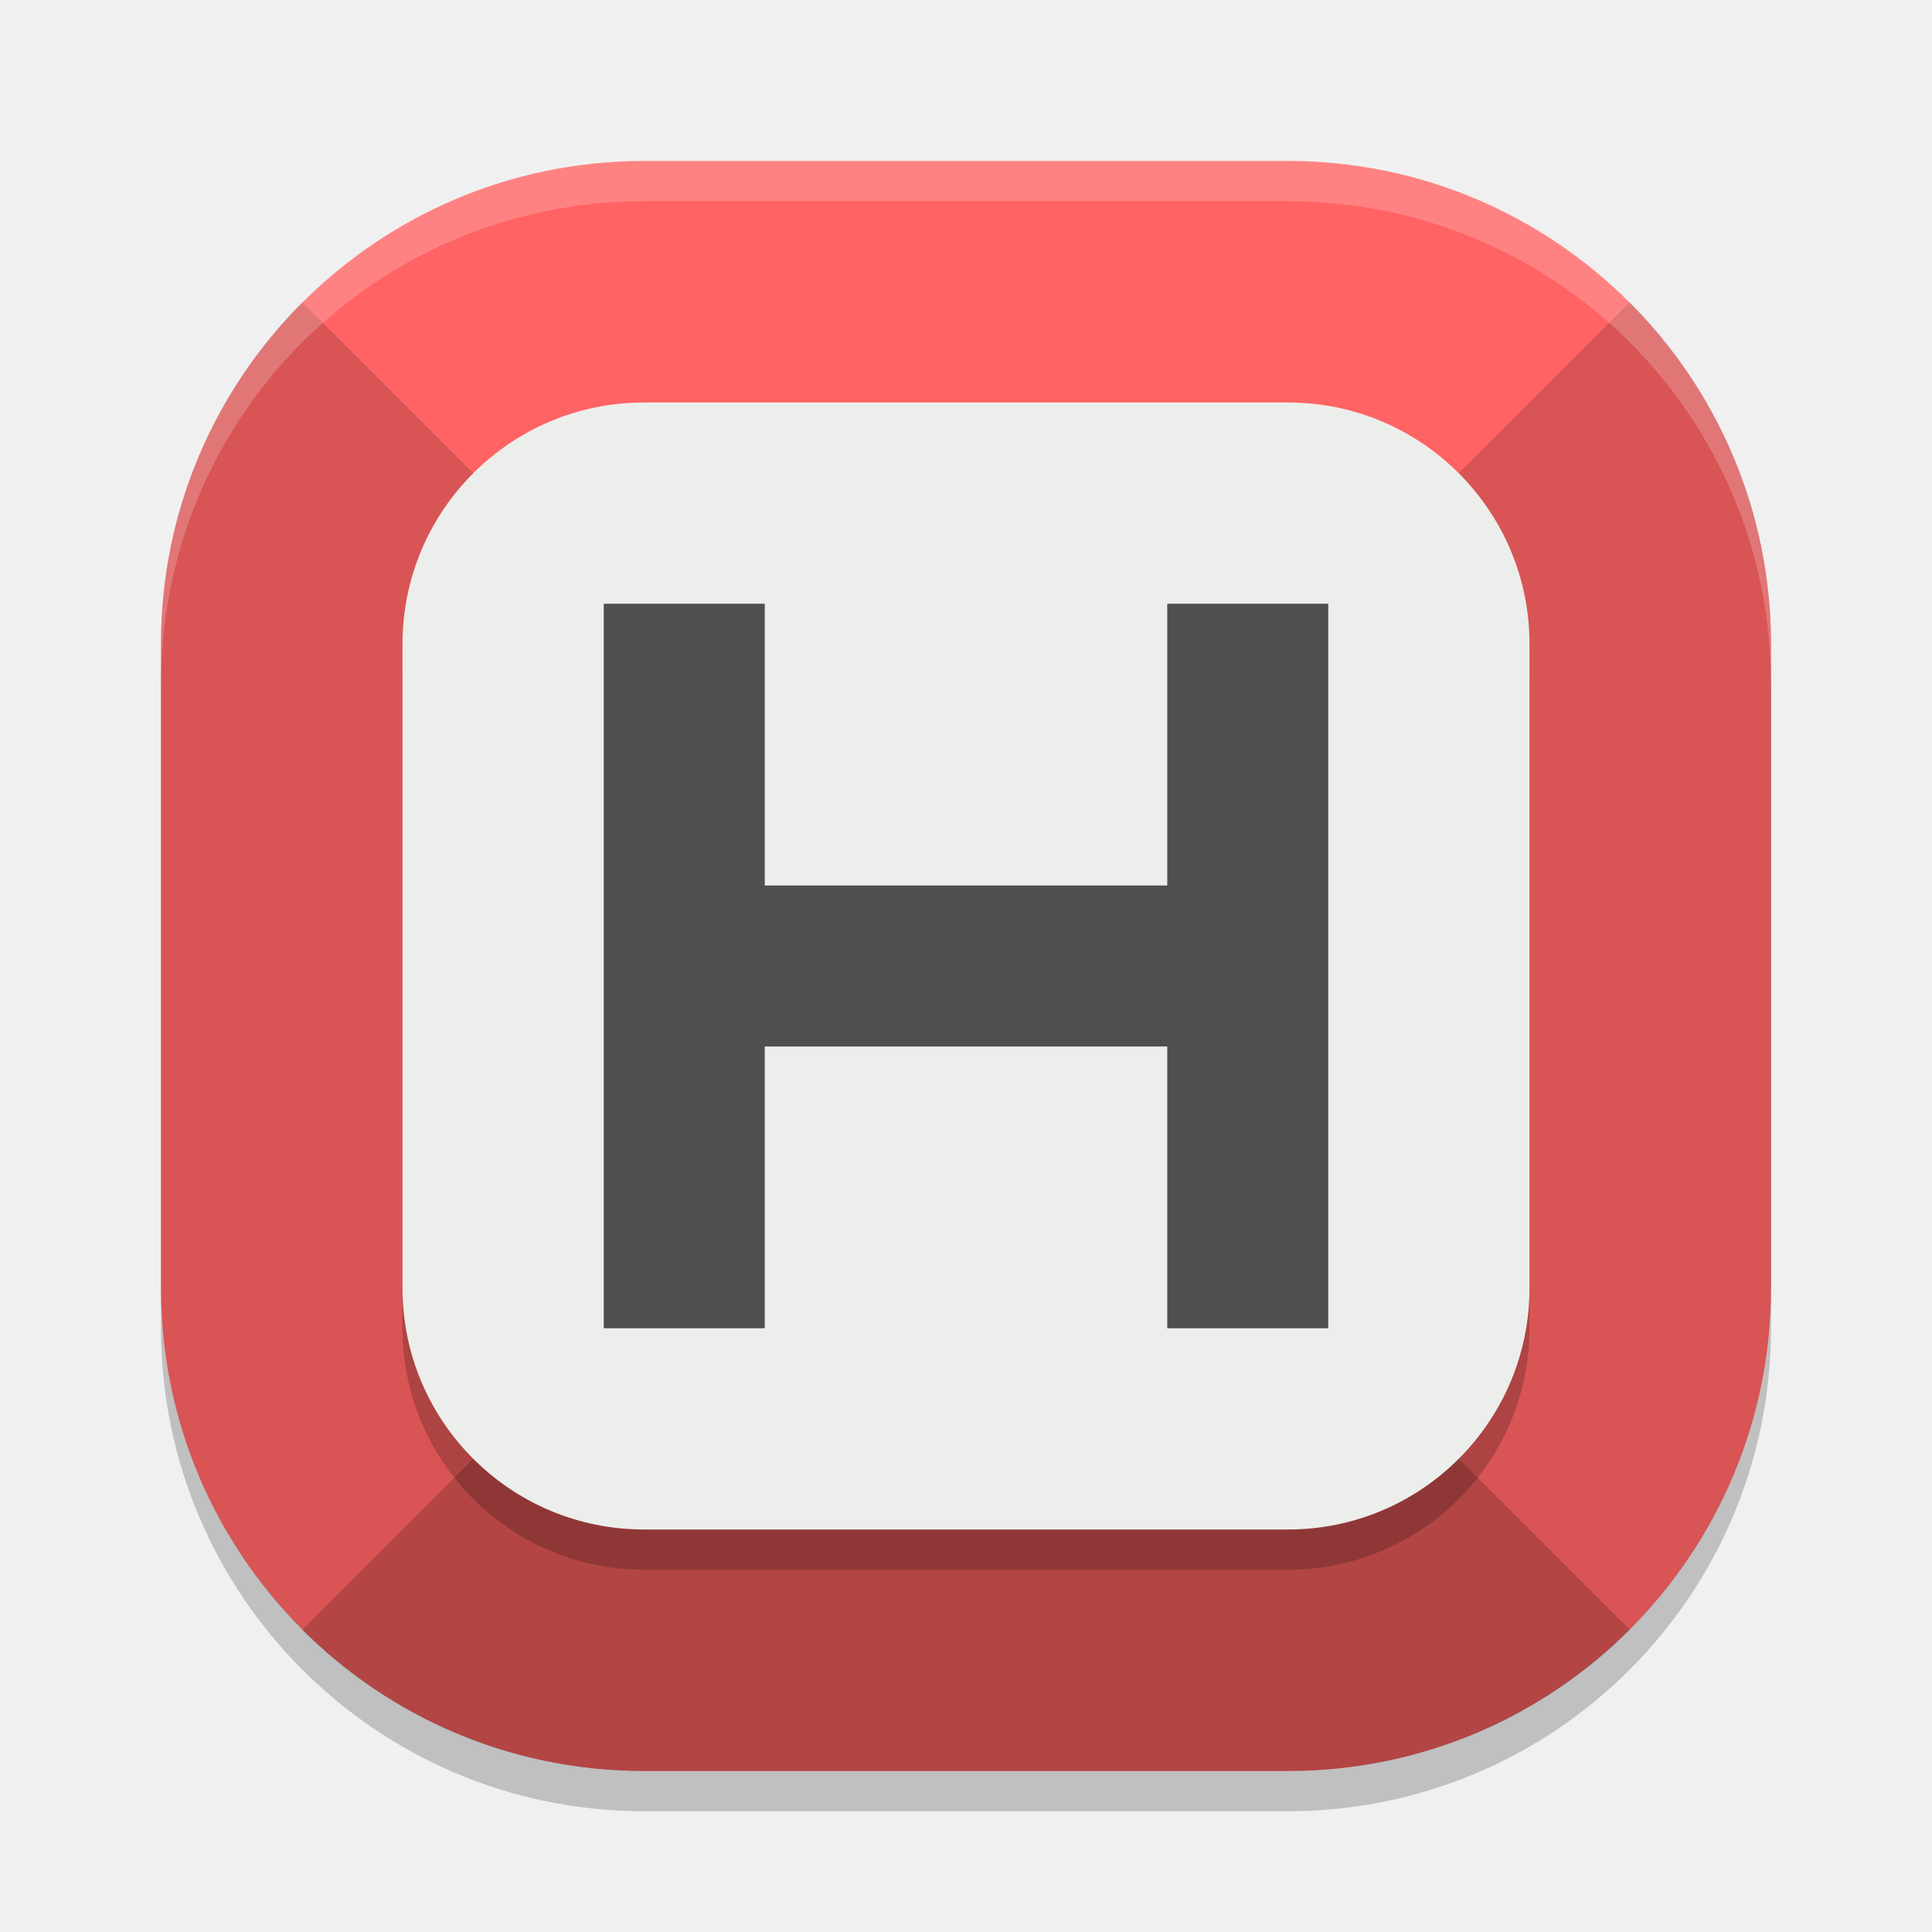
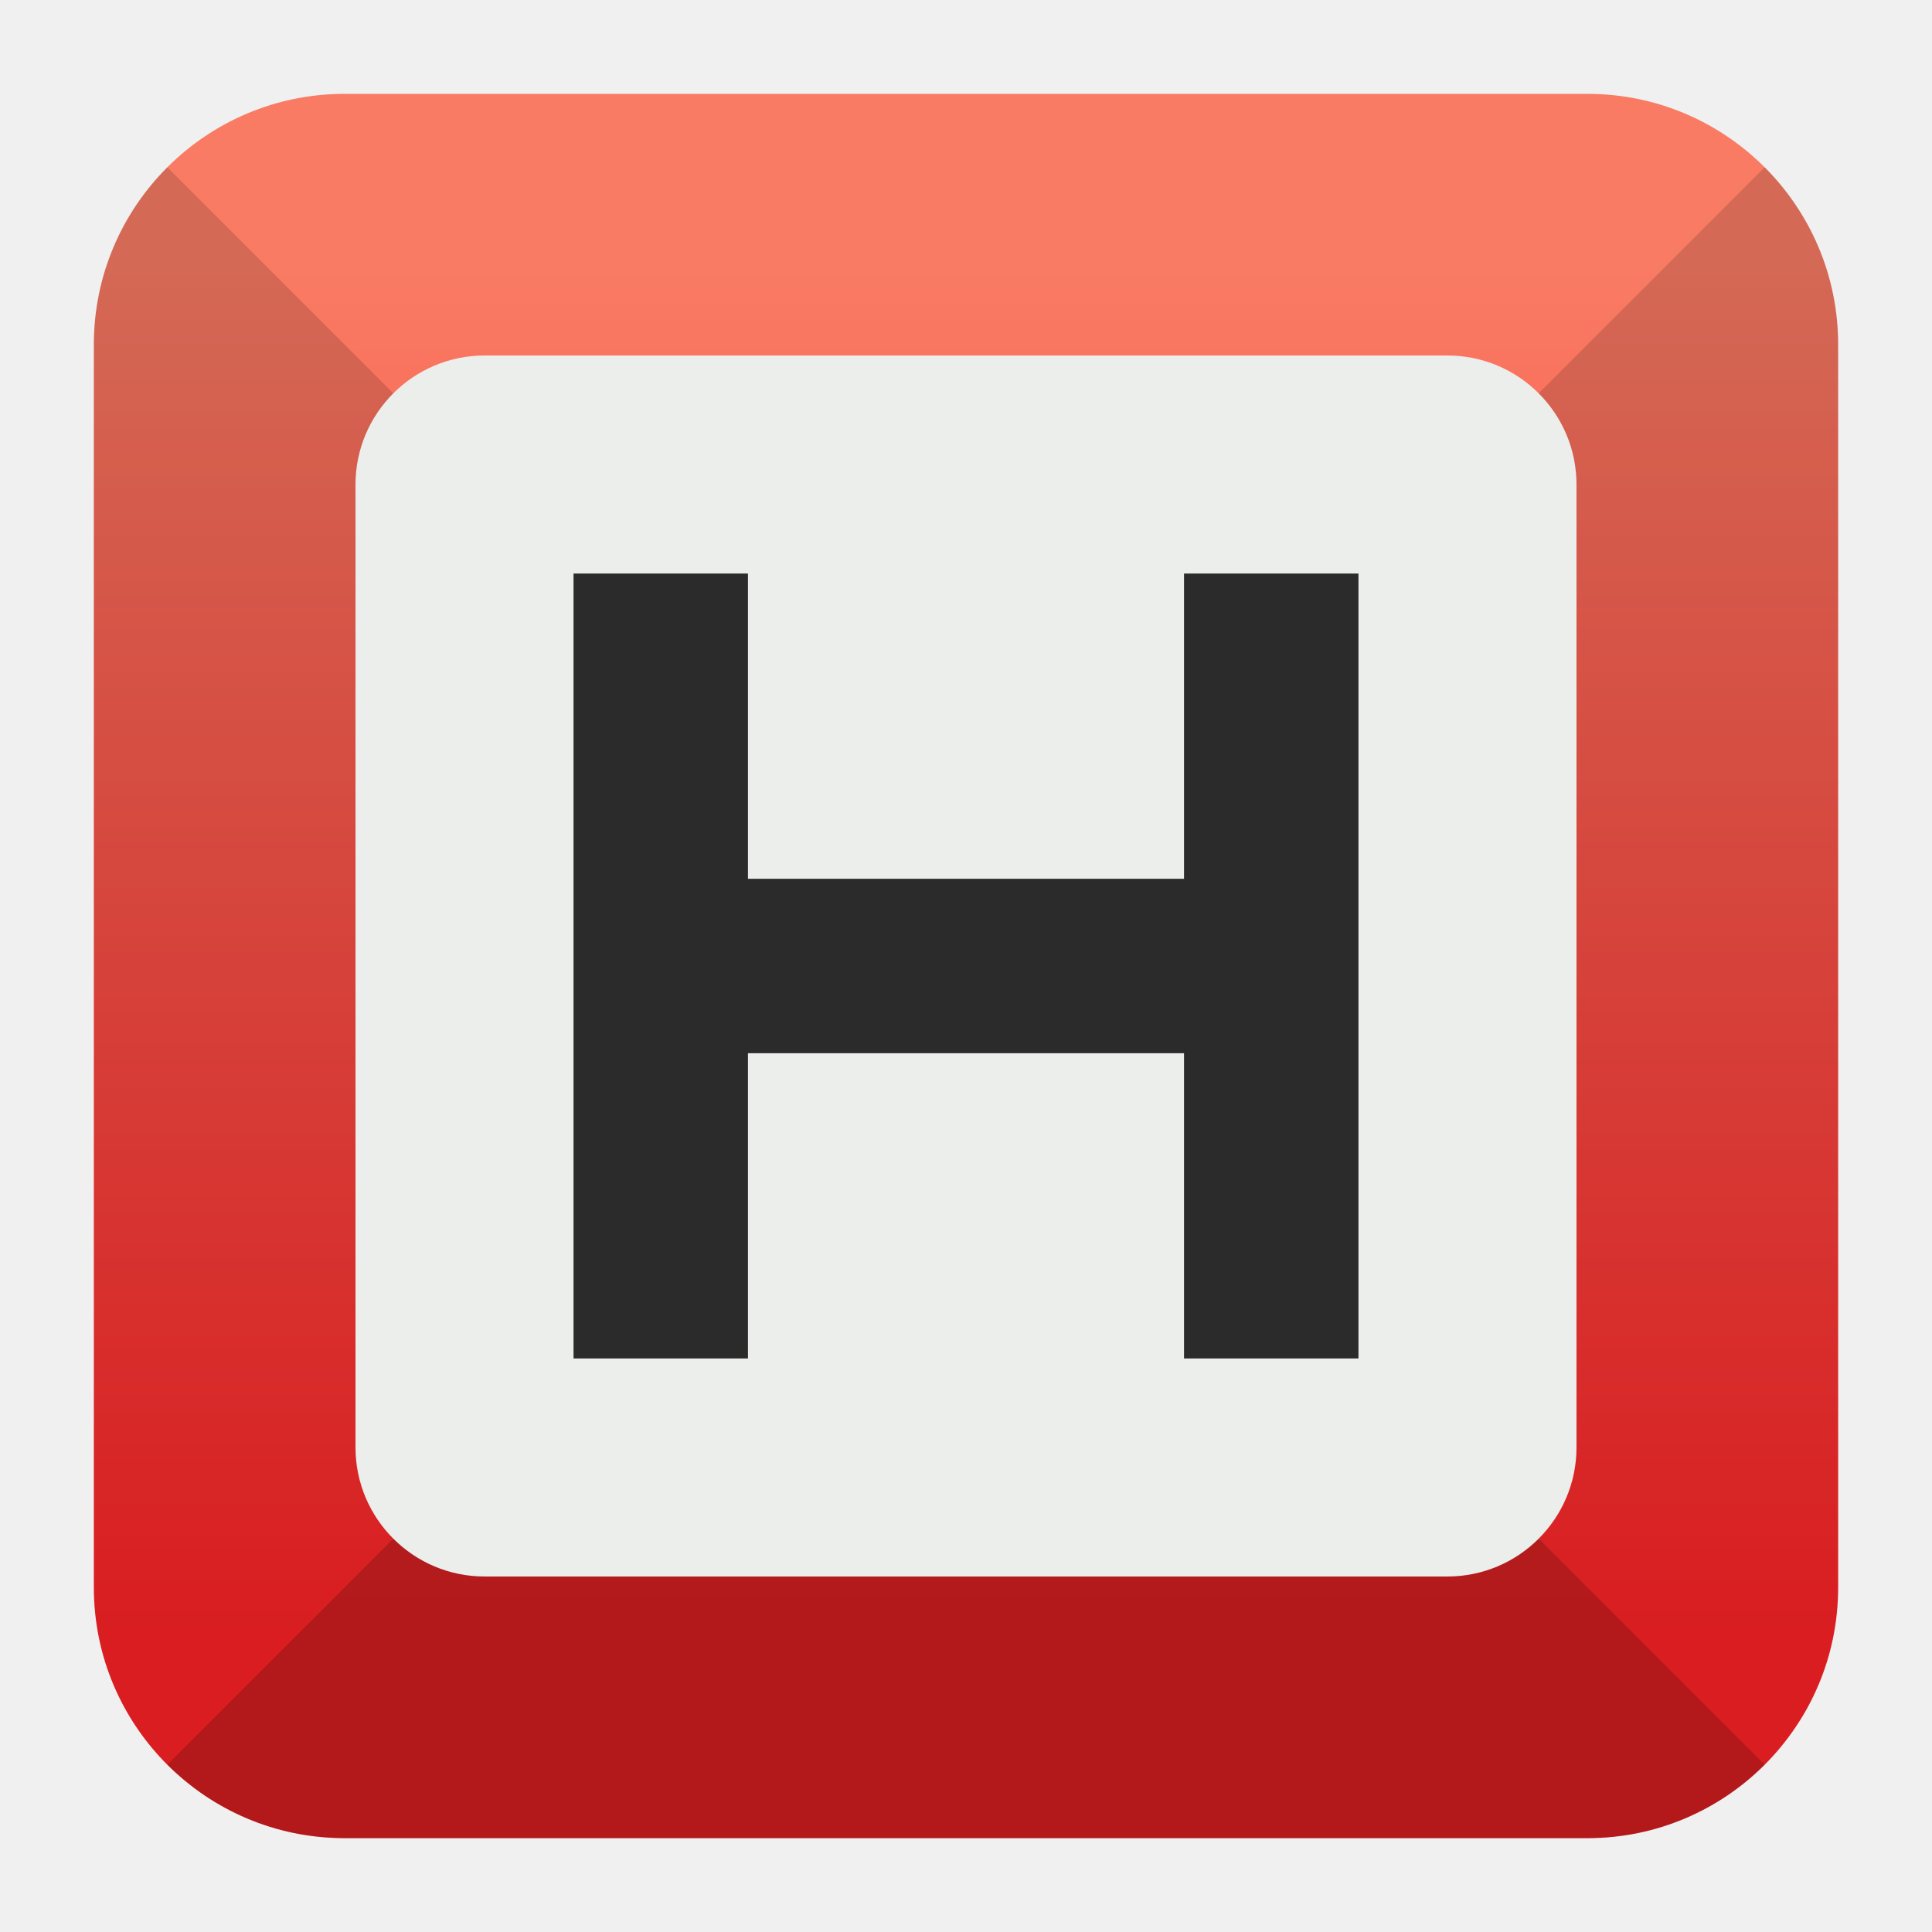
- <svg xmlns="http://www.w3.org/2000/svg" width="48" height="48">
-   <rect x="4" y="5" width="40" height="40" rx="12" opacity=".2" />
-   <rect x="4" y="4" width="40" height="40" rx="12" fill="#ff6363" />
-   <path d="m15 33-7.492 7.492c2.169 2.169 5.168 3.508 8.492 3.508h16c3.324 0 6.323-1.339 8.492-3.508l-7.492-7.492h-9z" opacity=".3" />
-   <path d="m40.492 7.508-7.492 7.492v18l7.492 7.492c2.169-2.169 3.508-5.168 3.508-8.492v-16c0-3.324-1.339-6.323-3.508-8.492z" opacity=".15" />
-   <path d="m7.508 7.508c-2.169 2.169-3.508 5.168-3.508 8.492v16c0 3.324 1.339 6.323 3.508 8.492l7.492-7.492v-18z" opacity=".15" />
-   <rect x="10" y="11" width="28" height="28" rx="6" opacity=".2" />
-   <rect x="10" y="10" width="28" height="28" rx="6" fill="#eceeeb" />
-   <path d="m16 4c-6.648 0-12 5.352-12 12v1c0-6.648 5.352-12 12-12h16c6.648 0 12 5.352 12 12v-1c0-6.648-5.352-12-12-12z" fill="#fff" opacity=".2" />
-   <path d="m15 15v18h4v-7h10v7h4v-18h-4v7h-10v-7z" fill="#4f4f4f" />
+ <svg xmlns="http://www.w3.org/2000/svg" clip-rule="evenodd" fill-rule="evenodd" stroke-linejoin="round" stroke-miterlimit="2" viewBox="0 0 48 48">
+   <linearGradient id="a" x2="1" gradientTransform="matrix(0 -33.6872 33.6872 0 923.28 40.4502)" gradientUnits="userSpaceOnUse">
+     <stop stop-color="#ff2226" offset="0" />
+     <stop stop-color="#f97b64" offset="1" />
+   </linearGradient>
+   <path d="m39.44 45.668h-30.88c-3.438 0-6.228-2.79-6.228-6.228v-30.88c0-3.438 2.79-6.228 6.228-6.228h30.88c3.438 0 6.228 2.79 6.228 6.228v30.88c0 3.438-2.79 6.228-6.228 6.228z" fill="url(#a)" />
+   <path d="m4.157 43.843 10.092-10.092h19.502l10.092 10.092c-1.127 1.128-2.684 1.825-4.403 1.825h-30.88c-1.332 0-2.567-.419-3.58-1.132-.301-.216-.577-.447-.823-.693z" fill-opacity=".3" />
+   <path d="m43.843 43.843-10.092-10.092v-19.502l10.092-10.092c1.127 1.127 1.825 2.684 1.825 4.403v30.88c0 1.12-.296 2.17-.814 3.079-.296.498-.632.945-1.011 1.324z" fill-opacity=".15" />
+   <path d="m4.157 43.843c-1.127-1.127-1.825-2.684-1.825-4.403v-30.88c0-1.719.698-3.276 1.825-4.403l10.092 10.092v19.502z" fill-opacity=".15" />
+   <g transform="matrix(1.0834 0 0 1.0834 -2.0016 -2.0016)">
+     <path d="m38 12.96c0-1.634-1.326-2.96-2.96-2.96h-22.08c-1.634 0-2.96 1.326-2.96 2.96v22.08c0 1.634 1.326 2.96 2.96 2.96h22.08c1.634 0 2.96-1.326 2.96-2.96z" fill="#eceeeb" />
+     <path d="m15 15v18h4v-7h10v7h4v-18h-4v7h-10v-7z" fill="#2b2b2b" fill-rule="nonzero" />
+   </g>
</svg>
